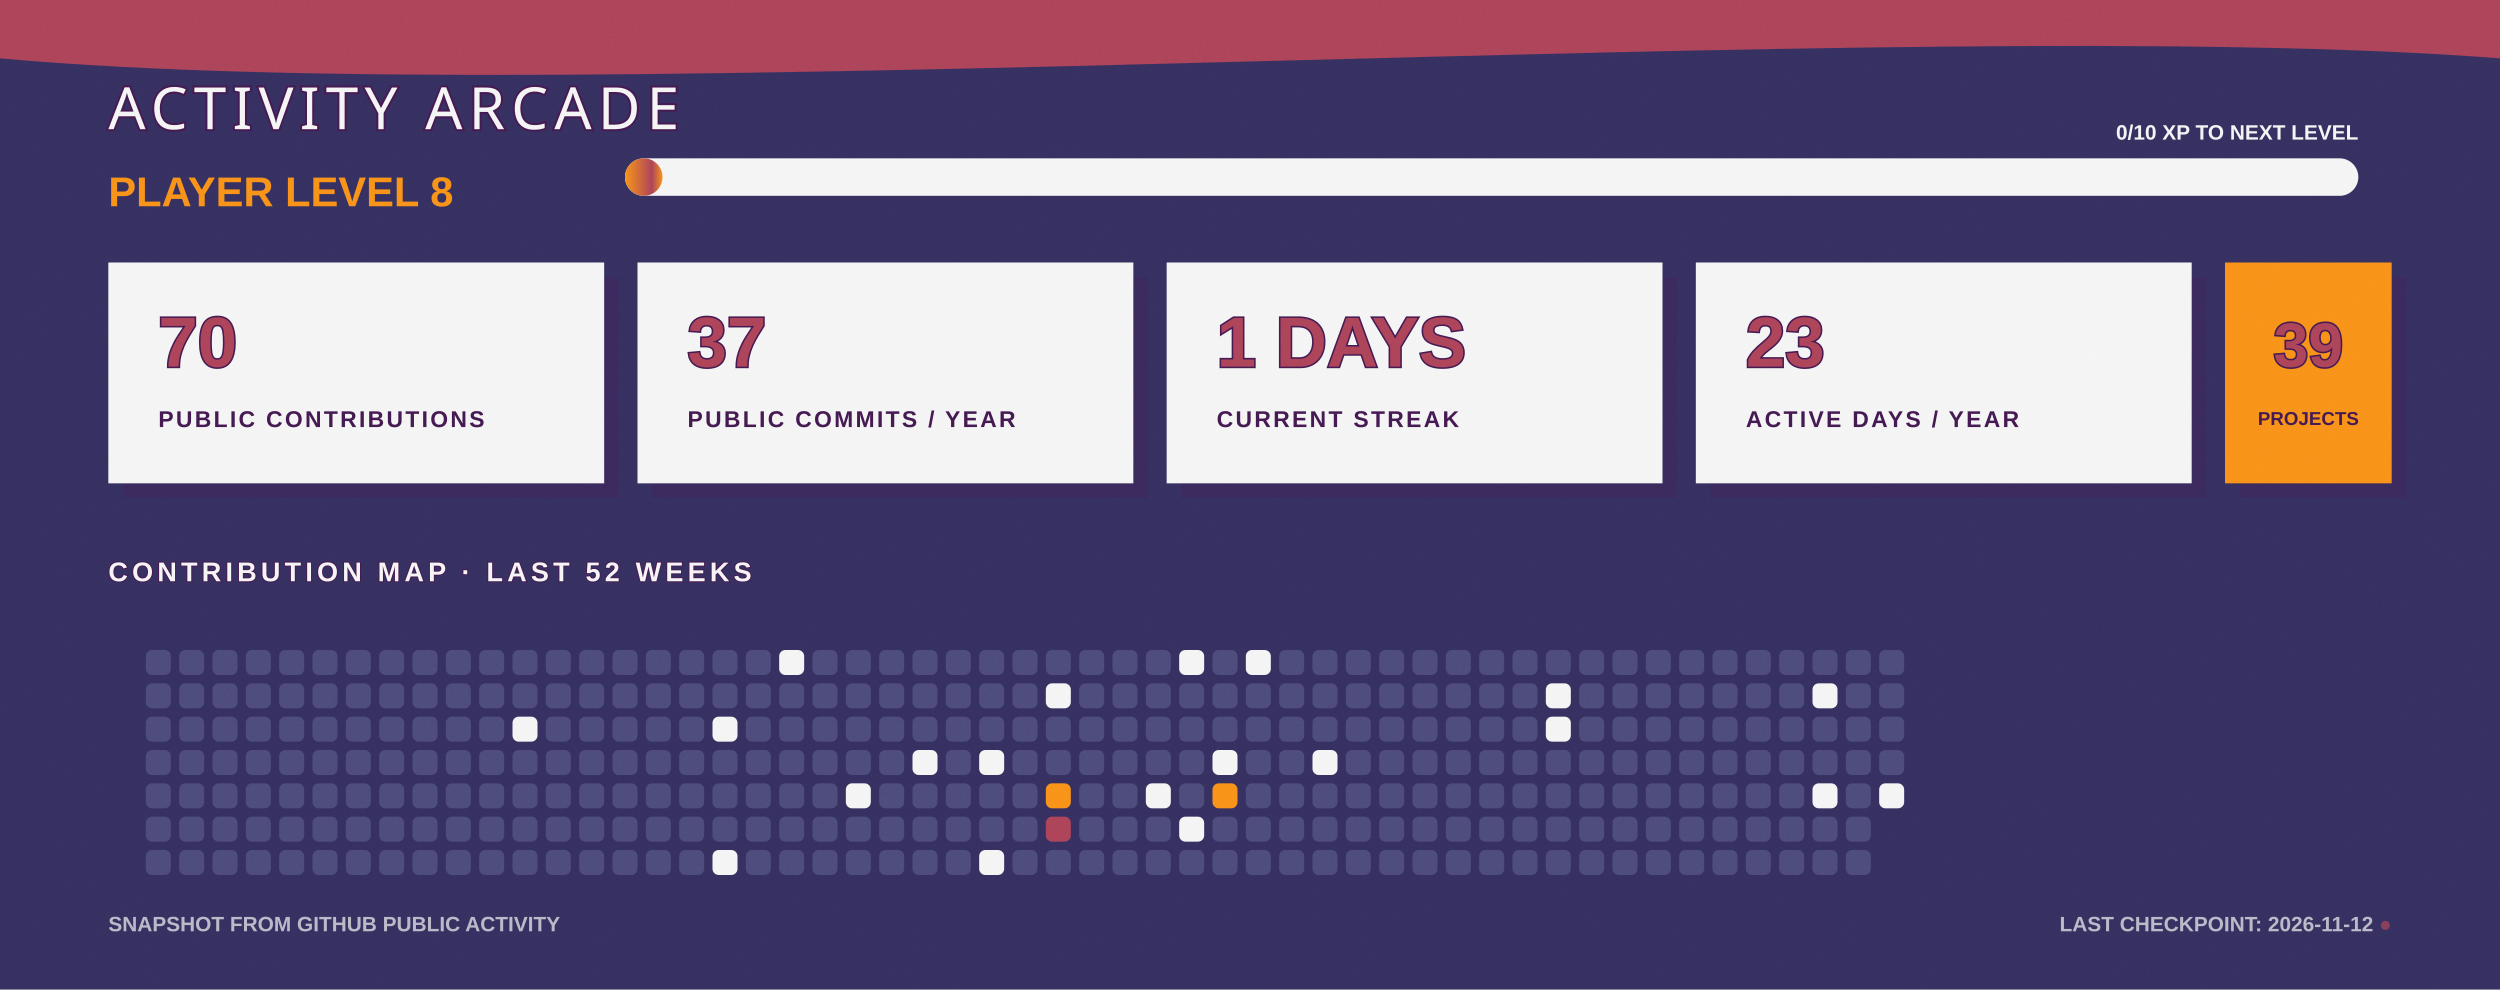
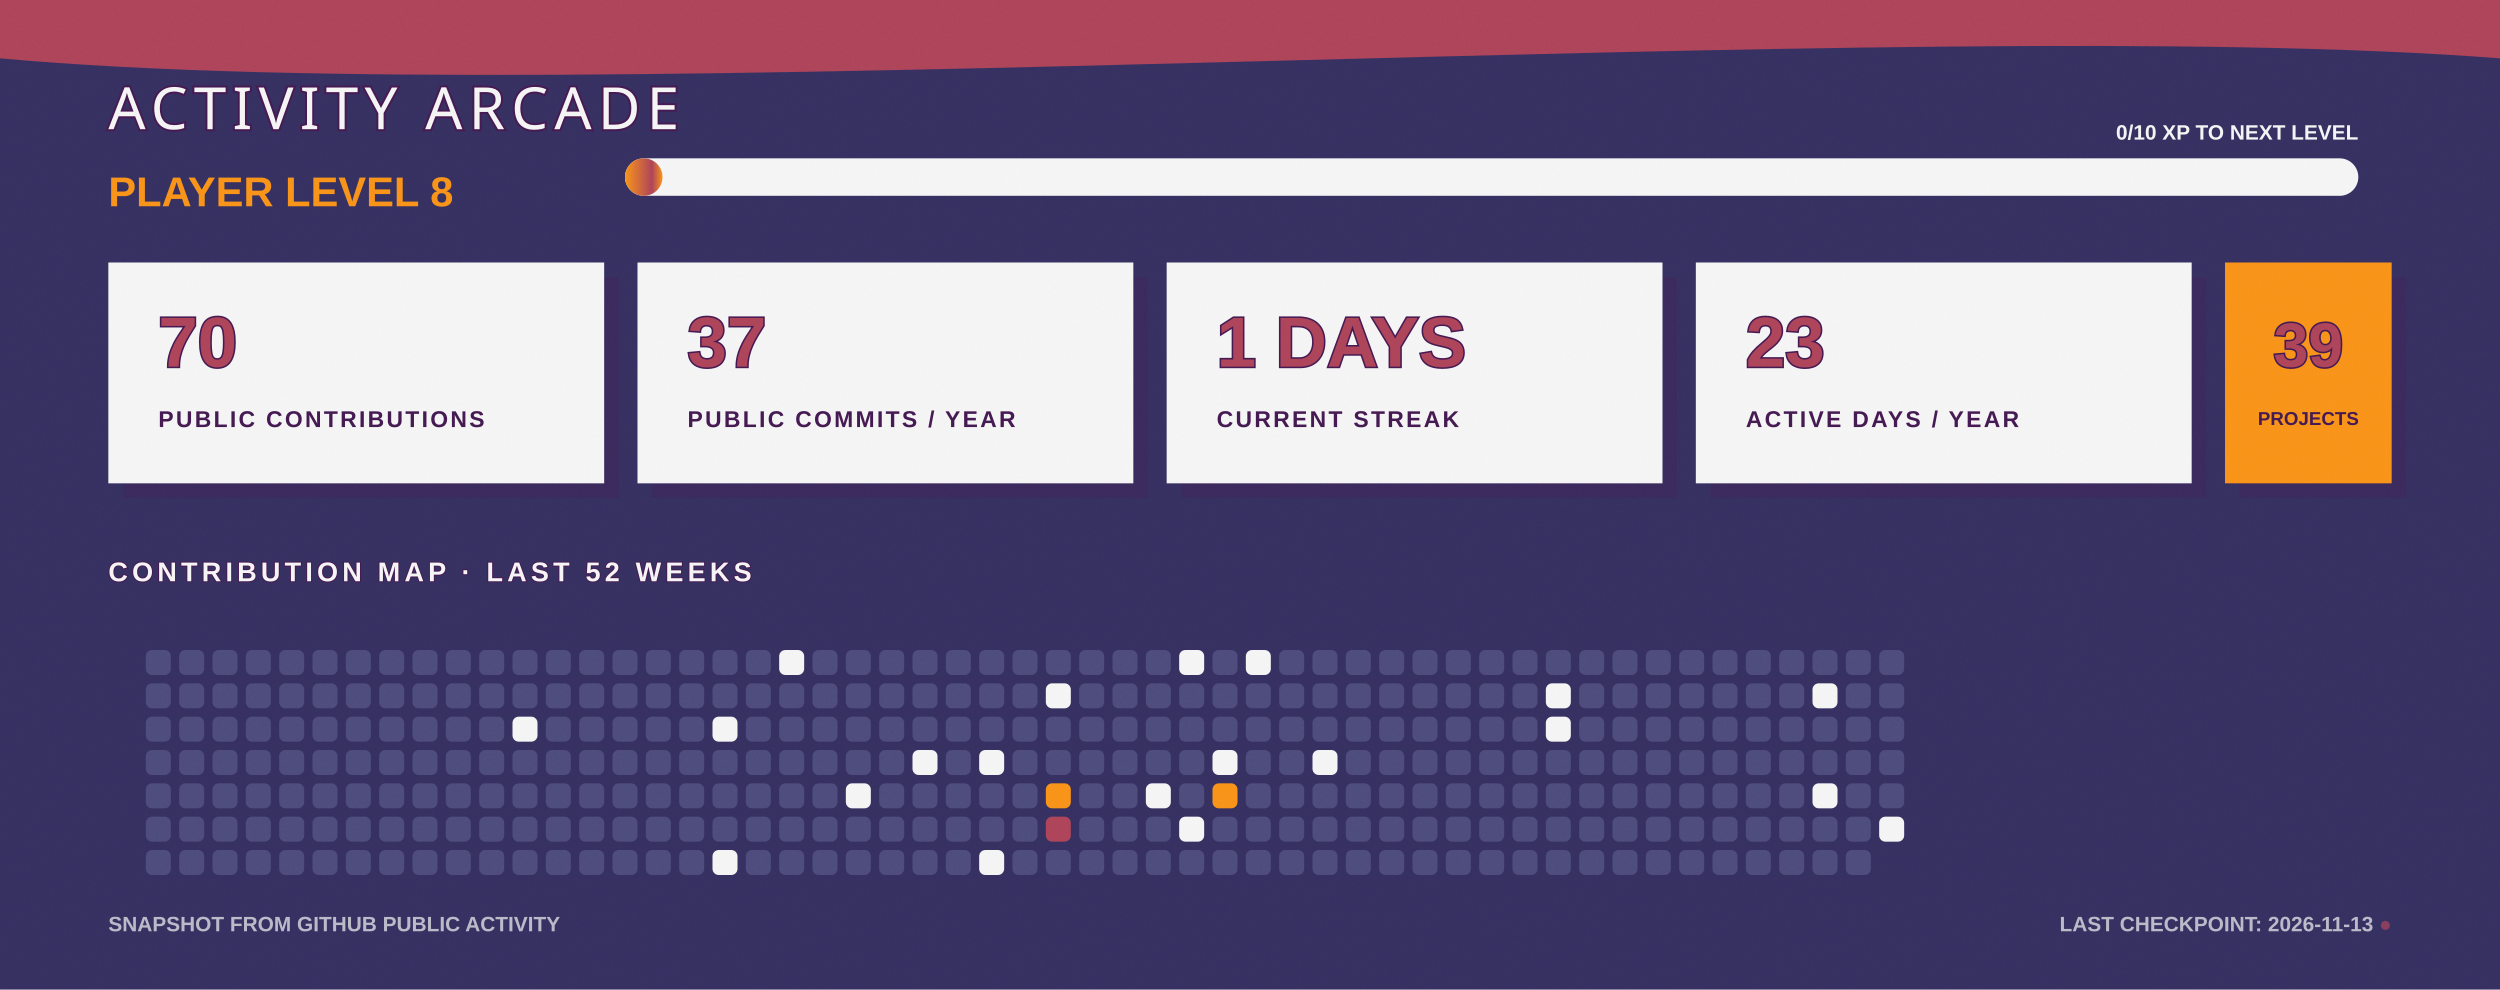
<svg xmlns="http://www.w3.org/2000/svg" width="1200" height="475" viewBox="0 0 1200 475" fill="none" role="img" aria-labelledby="title desc">
  <defs>
    <linearGradient id="bg" x1="0" y1="0" x2="1200" y2="475">
      <stop stop-color="#363062" />
      <stop offset="1" stop-color="#4D4C7D" />
    </linearGradient>
    <linearGradient id="xp" x1="0" y1="0" x2="1" y2="0">
      <stop stop-color="#F99417" />
      <stop offset="0.72" stop-color="#AE445A" />
      <stop offset="1" stop-color="#F99417" />
    </linearGradient>
    <filter id="grain">
      <feTurbulence type="fractalNoise" baseFrequency=".7" numOctaves="2" seed="7" />
      <feColorMatrix type="saturate" values="0" />
      <feComponentTransfer>
        <feFuncA type="table" tableValues="0 .11" />
      </feComponentTransfer>
    </filter>
  </defs>
  <style>
    .cell { animation: cellPulse 3.6s ease-in-out infinite; transform-box: fill-box; transform-origin: center; }
    .xp-bar { animation: fillBar 1.6s ease-out both; transform-origin: left; }
    .cursor { animation: blink 1.1s steps(2,end) infinite; }
    @keyframes cellPulse { 0%,70%,100% { opacity:.8; transform:scale(.92); } 82% { opacity:1; transform:scale(1.12); } }
    @keyframes fillBar { from { transform:scaleX(0); } to { transform:scaleX(1); } }
    @keyframes blink { 50% { opacity:0; } }
  </style>
  <rect width="1200" height="475" fill="url(#bg)" />
  <path d="M0 0H1200V28C915 6 286 54 0 28Z" fill="#AE445A" />
  <text x="52" y="62" fill="#F5F5F5" stroke="#451952" stroke-width="2" paint-order="stroke" font-family="Impact, Haettenschweiler, sans-serif" font-size="28" letter-spacing="3">ACTIVITY ARCADE</text>
  <text x="52" y="99" fill="#F99417" font-family="Arial Black, Arial, sans-serif" font-size="20" font-weight="900">PLAYER LEVEL 8</text>
  <rect x="300" y="76" width="832" height="18" rx="9" fill="#F5F5F5" />
  <rect class="xp-bar" x="300" y="76" width="18" height="18" rx="9" fill="url(#xp)" />
  <text x="1132" y="67" text-anchor="end" fill="#F5F5F5" font-family="Arial Black, Arial, sans-serif" font-size="10" font-weight="900">0/10 XP TO NEXT LEVEL</text>
  <g transform="translate(52 126)">
    <rect x="7" y="7" width="238" height="106" fill="#451952" opacity=".3" />
    <rect width="238" height="106" fill="#F5F5F5" />
    <text x="24" y="50" fill="#AE445A" stroke="#451952" stroke-width="1.5" paint-order="stroke" font-family="Arial Black, Arial, sans-serif" font-size="34" font-weight="900">70</text>
    <text x="24" y="79" fill="#451952" font-family="Arial Black, Arial, sans-serif" font-size="11" font-weight="900" letter-spacing="1.1">PUBLIC CONTRIBUTIONS</text>
  </g>
  <g transform="translate(306 126)">
    <rect x="7" y="7" width="238" height="106" fill="#451952" opacity=".3" />
    <rect width="238" height="106" fill="#F5F5F5" />
    <text x="24" y="50" fill="#AE445A" stroke="#451952" stroke-width="1.5" paint-order="stroke" font-family="Arial Black, Arial, sans-serif" font-size="34" font-weight="900">37</text>
    <text x="24" y="79" fill="#451952" font-family="Arial Black, Arial, sans-serif" font-size="11" font-weight="900" letter-spacing="1.1">PUBLIC COMMITS / YEAR</text>
  </g>
  <g transform="translate(560 126)">
    <rect x="7" y="7" width="238" height="106" fill="#451952" opacity=".3" />
    <rect width="238" height="106" fill="#F5F5F5" />
    <text x="24" y="50" fill="#AE445A" stroke="#451952" stroke-width="1.5" paint-order="stroke" font-family="Arial Black, Arial, sans-serif" font-size="34" font-weight="900">1 DAYS</text>
    <text x="24" y="79" fill="#451952" font-family="Arial Black, Arial, sans-serif" font-size="11" font-weight="900" letter-spacing="1.1">CURRENT STREAK</text>
  </g>
  <g transform="translate(814 126)">
    <rect x="7" y="7" width="238" height="106" fill="#451952" opacity=".3" />
    <rect width="238" height="106" fill="#F5F5F5" />
    <text x="24" y="50" fill="#AE445A" stroke="#451952" stroke-width="1.5" paint-order="stroke" font-family="Arial Black, Arial, sans-serif" font-size="34" font-weight="900">23</text>
    <text x="24" y="79" fill="#451952" font-family="Arial Black, Arial, sans-serif" font-size="11" font-weight="900" letter-spacing="1.1">ACTIVE DAYS / YEAR</text>
  </g>
  <g transform="translate(1068 126)">
    <rect x="7" y="7" width="80" height="106" fill="#451952" opacity=".3" />
    <rect width="80" height="106" fill="#F99417" />
    <text x="40" y="50" text-anchor="middle" fill="#AE445A" stroke="#451952" stroke-width="1.5" paint-order="stroke" font-family="Arial Black, Arial, sans-serif" font-size="30" font-weight="900">39</text>
    <text x="40" y="78" text-anchor="middle" fill="#451952" font-family="Arial Black, Arial, sans-serif" font-size="9" font-weight="900">PROJECTS</text>
  </g>
  <text x="52" y="279" fill="#F5F5F5" stroke="#451952" stroke-width="1" paint-order="stroke" font-family="Arial Black, Arial, sans-serif" font-size="13" font-weight="900" letter-spacing="2">CONTRIBUTION MAP · LAST 52 WEEKS</text>
  <g>
    <rect class="cell" x="70" y="312" width="12" height="12" rx="3" fill="#4D4C7D" style="animation-delay:0s" />
    <rect class="cell" x="70" y="328" width="12" height="12" rx="3" fill="#4D4C7D" style="animation-delay:0.05s" />
    <rect class="cell" x="70" y="344" width="12" height="12" rx="3" fill="#4D4C7D" style="animation-delay:0.1s" />
    <rect class="cell" x="70" y="360" width="12" height="12" rx="3" fill="#4D4C7D" style="animation-delay:0.15s" />
    <rect class="cell" x="70" y="376" width="12" height="12" rx="3" fill="#4D4C7D" style="animation-delay:0.2s" />
    <rect class="cell" x="70" y="392" width="12" height="12" rx="3" fill="#4D4C7D" style="animation-delay:0.25s" />
    <rect class="cell" x="70" y="408" width="12" height="12" rx="3" fill="#4D4C7D" style="animation-delay:0.3s" />
    <rect class="cell" x="86" y="312" width="12" height="12" rx="3" fill="#4D4C7D" style="animation-delay:0.35s" />
    <rect class="cell" x="86" y="328" width="12" height="12" rx="3" fill="#4D4C7D" style="animation-delay:0.4s" />
    <rect class="cell" x="86" y="344" width="12" height="12" rx="3" fill="#4D4C7D" style="animation-delay:0.45s" />
    <rect class="cell" x="86" y="360" width="12" height="12" rx="3" fill="#4D4C7D" style="animation-delay:0.5s" />
    <rect class="cell" x="86" y="376" width="12" height="12" rx="3" fill="#4D4C7D" style="animation-delay:0.55s" />
    <rect class="cell" x="86" y="392" width="12" height="12" rx="3" fill="#4D4C7D" style="animation-delay:0.6s" />
    <rect class="cell" x="86" y="408" width="12" height="12" rx="3" fill="#4D4C7D" style="animation-delay:0.65s" />
    <rect class="cell" x="102" y="312" width="12" height="12" rx="3" fill="#4D4C7D" style="animation-delay:0.7s" />
    <rect class="cell" x="102" y="328" width="12" height="12" rx="3" fill="#4D4C7D" style="animation-delay:0.75s" />
    <rect class="cell" x="102" y="344" width="12" height="12" rx="3" fill="#4D4C7D" style="animation-delay:0.8s" />
    <rect class="cell" x="102" y="360" width="12" height="12" rx="3" fill="#4D4C7D" style="animation-delay:0.85s" />
    <rect class="cell" x="102" y="376" width="12" height="12" rx="3" fill="#4D4C7D" style="animation-delay:0.9s" />
    <rect class="cell" x="102" y="392" width="12" height="12" rx="3" fill="#4D4C7D" style="animation-delay:0.95s" />
    <rect class="cell" x="102" y="408" width="12" height="12" rx="3" fill="#4D4C7D" style="animation-delay:1s" />
    <rect class="cell" x="118" y="312" width="12" height="12" rx="3" fill="#4D4C7D" style="animation-delay:1.05s" />
    <rect class="cell" x="118" y="328" width="12" height="12" rx="3" fill="#4D4C7D" style="animation-delay:1.1s" />
    <rect class="cell" x="118" y="344" width="12" height="12" rx="3" fill="#4D4C7D" style="animation-delay:1.15s" />
    <rect class="cell" x="118" y="360" width="12" height="12" rx="3" fill="#4D4C7D" style="animation-delay:0s" />
    <rect class="cell" x="118" y="376" width="12" height="12" rx="3" fill="#4D4C7D" style="animation-delay:0.05s" />
    <rect class="cell" x="118" y="392" width="12" height="12" rx="3" fill="#4D4C7D" style="animation-delay:0.1s" />
    <rect class="cell" x="118" y="408" width="12" height="12" rx="3" fill="#4D4C7D" style="animation-delay:0.15s" />
    <rect class="cell" x="134" y="312" width="12" height="12" rx="3" fill="#4D4C7D" style="animation-delay:0.2s" />
    <rect class="cell" x="134" y="328" width="12" height="12" rx="3" fill="#4D4C7D" style="animation-delay:0.25s" />
    <rect class="cell" x="134" y="344" width="12" height="12" rx="3" fill="#4D4C7D" style="animation-delay:0.3s" />
    <rect class="cell" x="134" y="360" width="12" height="12" rx="3" fill="#4D4C7D" style="animation-delay:0.35s" />
    <rect class="cell" x="134" y="376" width="12" height="12" rx="3" fill="#4D4C7D" style="animation-delay:0.4s" />
    <rect class="cell" x="134" y="392" width="12" height="12" rx="3" fill="#4D4C7D" style="animation-delay:0.45s" />
    <rect class="cell" x="134" y="408" width="12" height="12" rx="3" fill="#4D4C7D" style="animation-delay:0.5s" />
    <rect class="cell" x="150" y="312" width="12" height="12" rx="3" fill="#4D4C7D" style="animation-delay:0.55s" />
    <rect class="cell" x="150" y="328" width="12" height="12" rx="3" fill="#4D4C7D" style="animation-delay:0.6s" />
    <rect class="cell" x="150" y="344" width="12" height="12" rx="3" fill="#4D4C7D" style="animation-delay:0.65s" />
    <rect class="cell" x="150" y="360" width="12" height="12" rx="3" fill="#4D4C7D" style="animation-delay:0.7s" />
    <rect class="cell" x="150" y="376" width="12" height="12" rx="3" fill="#4D4C7D" style="animation-delay:0.75s" />
    <rect class="cell" x="150" y="392" width="12" height="12" rx="3" fill="#4D4C7D" style="animation-delay:0.8s" />
    <rect class="cell" x="150" y="408" width="12" height="12" rx="3" fill="#4D4C7D" style="animation-delay:0.85s" />
    <rect class="cell" x="166" y="312" width="12" height="12" rx="3" fill="#4D4C7D" style="animation-delay:0.9s" />
    <rect class="cell" x="166" y="328" width="12" height="12" rx="3" fill="#4D4C7D" style="animation-delay:0.95s" />
    <rect class="cell" x="166" y="344" width="12" height="12" rx="3" fill="#4D4C7D" style="animation-delay:1s" />
    <rect class="cell" x="166" y="360" width="12" height="12" rx="3" fill="#4D4C7D" style="animation-delay:1.05s" />
    <rect class="cell" x="166" y="376" width="12" height="12" rx="3" fill="#4D4C7D" style="animation-delay:1.1s" />
    <rect class="cell" x="166" y="392" width="12" height="12" rx="3" fill="#4D4C7D" style="animation-delay:1.15s" />
    <rect class="cell" x="166" y="408" width="12" height="12" rx="3" fill="#4D4C7D" style="animation-delay:0s" />
    <rect class="cell" x="182" y="312" width="12" height="12" rx="3" fill="#4D4C7D" style="animation-delay:0.05s" />
    <rect class="cell" x="182" y="328" width="12" height="12" rx="3" fill="#4D4C7D" style="animation-delay:0.1s" />
    <rect class="cell" x="182" y="344" width="12" height="12" rx="3" fill="#4D4C7D" style="animation-delay:0.15s" />
    <rect class="cell" x="182" y="360" width="12" height="12" rx="3" fill="#4D4C7D" style="animation-delay:0.2s" />
    <rect class="cell" x="182" y="376" width="12" height="12" rx="3" fill="#4D4C7D" style="animation-delay:0.25s" />
    <rect class="cell" x="182" y="392" width="12" height="12" rx="3" fill="#4D4C7D" style="animation-delay:0.3s" />
    <rect class="cell" x="182" y="408" width="12" height="12" rx="3" fill="#4D4C7D" style="animation-delay:0.35s" />
    <rect class="cell" x="198" y="312" width="12" height="12" rx="3" fill="#4D4C7D" style="animation-delay:0.4s" />
    <rect class="cell" x="198" y="328" width="12" height="12" rx="3" fill="#4D4C7D" style="animation-delay:0.45s" />
    <rect class="cell" x="198" y="344" width="12" height="12" rx="3" fill="#4D4C7D" style="animation-delay:0.5s" />
    <rect class="cell" x="198" y="360" width="12" height="12" rx="3" fill="#4D4C7D" style="animation-delay:0.55s" />
    <rect class="cell" x="198" y="376" width="12" height="12" rx="3" fill="#4D4C7D" style="animation-delay:0.6s" />
    <rect class="cell" x="198" y="392" width="12" height="12" rx="3" fill="#4D4C7D" style="animation-delay:0.65s" />
    <rect class="cell" x="198" y="408" width="12" height="12" rx="3" fill="#4D4C7D" style="animation-delay:0.7s" />
    <rect class="cell" x="214" y="312" width="12" height="12" rx="3" fill="#4D4C7D" style="animation-delay:0.75s" />
    <rect class="cell" x="214" y="328" width="12" height="12" rx="3" fill="#4D4C7D" style="animation-delay:0.8s" />
    <rect class="cell" x="214" y="344" width="12" height="12" rx="3" fill="#4D4C7D" style="animation-delay:0.85s" />
    <rect class="cell" x="214" y="360" width="12" height="12" rx="3" fill="#4D4C7D" style="animation-delay:0.9s" />
    <rect class="cell" x="214" y="376" width="12" height="12" rx="3" fill="#4D4C7D" style="animation-delay:0.95s" />
    <rect class="cell" x="214" y="392" width="12" height="12" rx="3" fill="#4D4C7D" style="animation-delay:1s" />
    <rect class="cell" x="214" y="408" width="12" height="12" rx="3" fill="#4D4C7D" style="animation-delay:1.05s" />
    <rect class="cell" x="230" y="312" width="12" height="12" rx="3" fill="#4D4C7D" style="animation-delay:1.1s" />
    <rect class="cell" x="230" y="328" width="12" height="12" rx="3" fill="#4D4C7D" style="animation-delay:1.15s" />
    <rect class="cell" x="230" y="344" width="12" height="12" rx="3" fill="#4D4C7D" style="animation-delay:0s" />
    <rect class="cell" x="230" y="360" width="12" height="12" rx="3" fill="#4D4C7D" style="animation-delay:0.05s" />
    <rect class="cell" x="230" y="376" width="12" height="12" rx="3" fill="#4D4C7D" style="animation-delay:0.1s" />
    <rect class="cell" x="230" y="392" width="12" height="12" rx="3" fill="#4D4C7D" style="animation-delay:0.15s" />
    <rect class="cell" x="230" y="408" width="12" height="12" rx="3" fill="#4D4C7D" style="animation-delay:0.2s" />
    <rect class="cell" x="246" y="312" width="12" height="12" rx="3" fill="#4D4C7D" style="animation-delay:0.25s" />
    <rect class="cell" x="246" y="328" width="12" height="12" rx="3" fill="#4D4C7D" style="animation-delay:0.3s" />
    <rect class="cell" x="246" y="344" width="12" height="12" rx="3" fill="#F5F5F5" style="animation-delay:0.35s" />
    <rect class="cell" x="246" y="360" width="12" height="12" rx="3" fill="#4D4C7D" style="animation-delay:0.4s" />
    <rect class="cell" x="246" y="376" width="12" height="12" rx="3" fill="#4D4C7D" style="animation-delay:0.45s" />
    <rect class="cell" x="246" y="392" width="12" height="12" rx="3" fill="#4D4C7D" style="animation-delay:0.5s" />
    <rect class="cell" x="246" y="408" width="12" height="12" rx="3" fill="#4D4C7D" style="animation-delay:0.55s" />
    <rect class="cell" x="262" y="312" width="12" height="12" rx="3" fill="#4D4C7D" style="animation-delay:0.6s" />
    <rect class="cell" x="262" y="328" width="12" height="12" rx="3" fill="#4D4C7D" style="animation-delay:0.65s" />
    <rect class="cell" x="262" y="344" width="12" height="12" rx="3" fill="#4D4C7D" style="animation-delay:0.7s" />
    <rect class="cell" x="262" y="360" width="12" height="12" rx="3" fill="#4D4C7D" style="animation-delay:0.75s" />
    <rect class="cell" x="262" y="376" width="12" height="12" rx="3" fill="#4D4C7D" style="animation-delay:0.8s" />
    <rect class="cell" x="262" y="392" width="12" height="12" rx="3" fill="#4D4C7D" style="animation-delay:0.85s" />
    <rect class="cell" x="262" y="408" width="12" height="12" rx="3" fill="#4D4C7D" style="animation-delay:0.9s" />
    <rect class="cell" x="278" y="312" width="12" height="12" rx="3" fill="#4D4C7D" style="animation-delay:0.95s" />
    <rect class="cell" x="278" y="328" width="12" height="12" rx="3" fill="#4D4C7D" style="animation-delay:1s" />
    <rect class="cell" x="278" y="344" width="12" height="12" rx="3" fill="#4D4C7D" style="animation-delay:1.05s" />
    <rect class="cell" x="278" y="360" width="12" height="12" rx="3" fill="#4D4C7D" style="animation-delay:1.1s" />
    <rect class="cell" x="278" y="376" width="12" height="12" rx="3" fill="#4D4C7D" style="animation-delay:1.15s" />
    <rect class="cell" x="278" y="392" width="12" height="12" rx="3" fill="#4D4C7D" style="animation-delay:0s" />
    <rect class="cell" x="278" y="408" width="12" height="12" rx="3" fill="#4D4C7D" style="animation-delay:0.05s" />
    <rect class="cell" x="294" y="312" width="12" height="12" rx="3" fill="#4D4C7D" style="animation-delay:0.1s" />
    <rect class="cell" x="294" y="328" width="12" height="12" rx="3" fill="#4D4C7D" style="animation-delay:0.15s" />
    <rect class="cell" x="294" y="344" width="12" height="12" rx="3" fill="#4D4C7D" style="animation-delay:0.2s" />
    <rect class="cell" x="294" y="360" width="12" height="12" rx="3" fill="#4D4C7D" style="animation-delay:0.25s" />
    <rect class="cell" x="294" y="376" width="12" height="12" rx="3" fill="#4D4C7D" style="animation-delay:0.3s" />
    <rect class="cell" x="294" y="392" width="12" height="12" rx="3" fill="#4D4C7D" style="animation-delay:0.35s" />
    <rect class="cell" x="294" y="408" width="12" height="12" rx="3" fill="#4D4C7D" style="animation-delay:0.4s" />
    <rect class="cell" x="310" y="312" width="12" height="12" rx="3" fill="#4D4C7D" style="animation-delay:0.45s" />
    <rect class="cell" x="310" y="328" width="12" height="12" rx="3" fill="#4D4C7D" style="animation-delay:0.5s" />
    <rect class="cell" x="310" y="344" width="12" height="12" rx="3" fill="#4D4C7D" style="animation-delay:0.55s" />
    <rect class="cell" x="310" y="360" width="12" height="12" rx="3" fill="#4D4C7D" style="animation-delay:0.6s" />
    <rect class="cell" x="310" y="376" width="12" height="12" rx="3" fill="#4D4C7D" style="animation-delay:0.65s" />
    <rect class="cell" x="310" y="392" width="12" height="12" rx="3" fill="#4D4C7D" style="animation-delay:0.7s" />
    <rect class="cell" x="310" y="408" width="12" height="12" rx="3" fill="#4D4C7D" style="animation-delay:0.75s" />
    <rect class="cell" x="326" y="312" width="12" height="12" rx="3" fill="#4D4C7D" style="animation-delay:0.8s" />
    <rect class="cell" x="326" y="328" width="12" height="12" rx="3" fill="#4D4C7D" style="animation-delay:0.85s" />
    <rect class="cell" x="326" y="344" width="12" height="12" rx="3" fill="#4D4C7D" style="animation-delay:0.9s" />
    <rect class="cell" x="326" y="360" width="12" height="12" rx="3" fill="#4D4C7D" style="animation-delay:0.95s" />
    <rect class="cell" x="326" y="376" width="12" height="12" rx="3" fill="#4D4C7D" style="animation-delay:1s" />
    <rect class="cell" x="326" y="392" width="12" height="12" rx="3" fill="#4D4C7D" style="animation-delay:1.05s" />
    <rect class="cell" x="326" y="408" width="12" height="12" rx="3" fill="#4D4C7D" style="animation-delay:1.1s" />
    <rect class="cell" x="342" y="312" width="12" height="12" rx="3" fill="#4D4C7D" style="animation-delay:1.15s" />
    <rect class="cell" x="342" y="328" width="12" height="12" rx="3" fill="#4D4C7D" style="animation-delay:0s" />
    <rect class="cell" x="342" y="344" width="12" height="12" rx="3" fill="#F5F5F5" style="animation-delay:0.05s" />
    <rect class="cell" x="342" y="360" width="12" height="12" rx="3" fill="#4D4C7D" style="animation-delay:0.1s" />
    <rect class="cell" x="342" y="376" width="12" height="12" rx="3" fill="#4D4C7D" style="animation-delay:0.15s" />
    <rect class="cell" x="342" y="392" width="12" height="12" rx="3" fill="#4D4C7D" style="animation-delay:0.2s" />
    <rect class="cell" x="342" y="408" width="12" height="12" rx="3" fill="#F5F5F5" style="animation-delay:0.25s" />
    <rect class="cell" x="358" y="312" width="12" height="12" rx="3" fill="#4D4C7D" style="animation-delay:0.3s" />
    <rect class="cell" x="358" y="328" width="12" height="12" rx="3" fill="#4D4C7D" style="animation-delay:0.35s" />
    <rect class="cell" x="358" y="344" width="12" height="12" rx="3" fill="#4D4C7D" style="animation-delay:0.4s" />
    <rect class="cell" x="358" y="360" width="12" height="12" rx="3" fill="#4D4C7D" style="animation-delay:0.45s" />
    <rect class="cell" x="358" y="376" width="12" height="12" rx="3" fill="#4D4C7D" style="animation-delay:0.5s" />
    <rect class="cell" x="358" y="392" width="12" height="12" rx="3" fill="#4D4C7D" style="animation-delay:0.55s" />
    <rect class="cell" x="358" y="408" width="12" height="12" rx="3" fill="#4D4C7D" style="animation-delay:0.6s" />
    <rect class="cell" x="374" y="312" width="12" height="12" rx="3" fill="#F5F5F5" style="animation-delay:0.65s" />
    <rect class="cell" x="374" y="328" width="12" height="12" rx="3" fill="#4D4C7D" style="animation-delay:0.7s" />
    <rect class="cell" x="374" y="344" width="12" height="12" rx="3" fill="#4D4C7D" style="animation-delay:0.75s" />
    <rect class="cell" x="374" y="360" width="12" height="12" rx="3" fill="#4D4C7D" style="animation-delay:0.8s" />
    <rect class="cell" x="374" y="376" width="12" height="12" rx="3" fill="#4D4C7D" style="animation-delay:0.85s" />
    <rect class="cell" x="374" y="392" width="12" height="12" rx="3" fill="#4D4C7D" style="animation-delay:0.9s" />
    <rect class="cell" x="374" y="408" width="12" height="12" rx="3" fill="#4D4C7D" style="animation-delay:0.95s" />
    <rect class="cell" x="390" y="312" width="12" height="12" rx="3" fill="#4D4C7D" style="animation-delay:1s" />
    <rect class="cell" x="390" y="328" width="12" height="12" rx="3" fill="#4D4C7D" style="animation-delay:1.05s" />
    <rect class="cell" x="390" y="344" width="12" height="12" rx="3" fill="#4D4C7D" style="animation-delay:1.1s" />
    <rect class="cell" x="390" y="360" width="12" height="12" rx="3" fill="#4D4C7D" style="animation-delay:1.15s" />
    <rect class="cell" x="390" y="376" width="12" height="12" rx="3" fill="#4D4C7D" style="animation-delay:0s" />
    <rect class="cell" x="390" y="392" width="12" height="12" rx="3" fill="#4D4C7D" style="animation-delay:0.05s" />
    <rect class="cell" x="390" y="408" width="12" height="12" rx="3" fill="#4D4C7D" style="animation-delay:0.1s" />
    <rect class="cell" x="406" y="312" width="12" height="12" rx="3" fill="#4D4C7D" style="animation-delay:0.15s" />
    <rect class="cell" x="406" y="328" width="12" height="12" rx="3" fill="#4D4C7D" style="animation-delay:0.2s" />
    <rect class="cell" x="406" y="344" width="12" height="12" rx="3" fill="#4D4C7D" style="animation-delay:0.25s" />
    <rect class="cell" x="406" y="360" width="12" height="12" rx="3" fill="#4D4C7D" style="animation-delay:0.3s" />
    <rect class="cell" x="406" y="376" width="12" height="12" rx="3" fill="#F5F5F5" style="animation-delay:0.35s" />
    <rect class="cell" x="406" y="392" width="12" height="12" rx="3" fill="#4D4C7D" style="animation-delay:0.4s" />
    <rect class="cell" x="406" y="408" width="12" height="12" rx="3" fill="#4D4C7D" style="animation-delay:0.45s" />
    <rect class="cell" x="422" y="312" width="12" height="12" rx="3" fill="#4D4C7D" style="animation-delay:0.5s" />
    <rect class="cell" x="422" y="328" width="12" height="12" rx="3" fill="#4D4C7D" style="animation-delay:0.55s" />
    <rect class="cell" x="422" y="344" width="12" height="12" rx="3" fill="#4D4C7D" style="animation-delay:0.6s" />
    <rect class="cell" x="422" y="360" width="12" height="12" rx="3" fill="#4D4C7D" style="animation-delay:0.65s" />
    <rect class="cell" x="422" y="376" width="12" height="12" rx="3" fill="#4D4C7D" style="animation-delay:0.7s" />
    <rect class="cell" x="422" y="392" width="12" height="12" rx="3" fill="#4D4C7D" style="animation-delay:0.75s" />
    <rect class="cell" x="422" y="408" width="12" height="12" rx="3" fill="#4D4C7D" style="animation-delay:0.8s" />
    <rect class="cell" x="438" y="312" width="12" height="12" rx="3" fill="#4D4C7D" style="animation-delay:0.85s" />
    <rect class="cell" x="438" y="328" width="12" height="12" rx="3" fill="#4D4C7D" style="animation-delay:0.9s" />
    <rect class="cell" x="438" y="344" width="12" height="12" rx="3" fill="#4D4C7D" style="animation-delay:0.95s" />
    <rect class="cell" x="438" y="360" width="12" height="12" rx="3" fill="#F5F5F5" style="animation-delay:1s" />
    <rect class="cell" x="438" y="376" width="12" height="12" rx="3" fill="#4D4C7D" style="animation-delay:1.05s" />
    <rect class="cell" x="438" y="392" width="12" height="12" rx="3" fill="#4D4C7D" style="animation-delay:1.1s" />
    <rect class="cell" x="438" y="408" width="12" height="12" rx="3" fill="#4D4C7D" style="animation-delay:1.15s" />
    <rect class="cell" x="454" y="312" width="12" height="12" rx="3" fill="#4D4C7D" style="animation-delay:0s" />
    <rect class="cell" x="454" y="328" width="12" height="12" rx="3" fill="#4D4C7D" style="animation-delay:0.05s" />
    <rect class="cell" x="454" y="344" width="12" height="12" rx="3" fill="#4D4C7D" style="animation-delay:0.1s" />
    <rect class="cell" x="454" y="360" width="12" height="12" rx="3" fill="#4D4C7D" style="animation-delay:0.15s" />
    <rect class="cell" x="454" y="376" width="12" height="12" rx="3" fill="#4D4C7D" style="animation-delay:0.2s" />
    <rect class="cell" x="454" y="392" width="12" height="12" rx="3" fill="#4D4C7D" style="animation-delay:0.25s" />
    <rect class="cell" x="454" y="408" width="12" height="12" rx="3" fill="#4D4C7D" style="animation-delay:0.3s" />
    <rect class="cell" x="470" y="312" width="12" height="12" rx="3" fill="#4D4C7D" style="animation-delay:0.35s" />
    <rect class="cell" x="470" y="328" width="12" height="12" rx="3" fill="#4D4C7D" style="animation-delay:0.4s" />
    <rect class="cell" x="470" y="344" width="12" height="12" rx="3" fill="#4D4C7D" style="animation-delay:0.45s" />
    <rect class="cell" x="470" y="360" width="12" height="12" rx="3" fill="#F5F5F5" style="animation-delay:0.5s" />
    <rect class="cell" x="470" y="376" width="12" height="12" rx="3" fill="#4D4C7D" style="animation-delay:0.55s" />
    <rect class="cell" x="470" y="392" width="12" height="12" rx="3" fill="#4D4C7D" style="animation-delay:0.6s" />
    <rect class="cell" x="470" y="408" width="12" height="12" rx="3" fill="#F5F5F5" style="animation-delay:0.65s" />
    <rect class="cell" x="486" y="312" width="12" height="12" rx="3" fill="#4D4C7D" style="animation-delay:0.7s" />
    <rect class="cell" x="486" y="328" width="12" height="12" rx="3" fill="#4D4C7D" style="animation-delay:0.75s" />
    <rect class="cell" x="486" y="344" width="12" height="12" rx="3" fill="#4D4C7D" style="animation-delay:0.8s" />
    <rect class="cell" x="486" y="360" width="12" height="12" rx="3" fill="#4D4C7D" style="animation-delay:0.85s" />
    <rect class="cell" x="486" y="376" width="12" height="12" rx="3" fill="#4D4C7D" style="animation-delay:0.9s" />
    <rect class="cell" x="486" y="392" width="12" height="12" rx="3" fill="#4D4C7D" style="animation-delay:0.95s" />
    <rect class="cell" x="486" y="408" width="12" height="12" rx="3" fill="#4D4C7D" style="animation-delay:1s" />
    <rect class="cell" x="502" y="312" width="12" height="12" rx="3" fill="#4D4C7D" style="animation-delay:1.05s" />
    <rect class="cell" x="502" y="328" width="12" height="12" rx="3" fill="#F5F5F5" style="animation-delay:1.1s" />
    <rect class="cell" x="502" y="344" width="12" height="12" rx="3" fill="#4D4C7D" style="animation-delay:1.15s" />
    <rect class="cell" x="502" y="360" width="12" height="12" rx="3" fill="#4D4C7D" style="animation-delay:0s" />
    <rect class="cell" x="502" y="376" width="12" height="12" rx="3" fill="#F99417" style="animation-delay:0.05s" />
    <rect class="cell" x="502" y="392" width="12" height="12" rx="3" fill="#AE445A" style="animation-delay:0.1s" />
    <rect class="cell" x="502" y="408" width="12" height="12" rx="3" fill="#4D4C7D" style="animation-delay:0.15s" />
    <rect class="cell" x="518" y="312" width="12" height="12" rx="3" fill="#4D4C7D" style="animation-delay:0.2s" />
    <rect class="cell" x="518" y="328" width="12" height="12" rx="3" fill="#4D4C7D" style="animation-delay:0.25s" />
    <rect class="cell" x="518" y="344" width="12" height="12" rx="3" fill="#4D4C7D" style="animation-delay:0.3s" />
    <rect class="cell" x="518" y="360" width="12" height="12" rx="3" fill="#4D4C7D" style="animation-delay:0.35s" />
    <rect class="cell" x="518" y="376" width="12" height="12" rx="3" fill="#4D4C7D" style="animation-delay:0.4s" />
    <rect class="cell" x="518" y="392" width="12" height="12" rx="3" fill="#4D4C7D" style="animation-delay:0.45s" />
    <rect class="cell" x="518" y="408" width="12" height="12" rx="3" fill="#4D4C7D" style="animation-delay:0.5s" />
    <rect class="cell" x="534" y="312" width="12" height="12" rx="3" fill="#4D4C7D" style="animation-delay:0.55s" />
    <rect class="cell" x="534" y="328" width="12" height="12" rx="3" fill="#4D4C7D" style="animation-delay:0.6s" />
    <rect class="cell" x="534" y="344" width="12" height="12" rx="3" fill="#4D4C7D" style="animation-delay:0.65s" />
    <rect class="cell" x="534" y="360" width="12" height="12" rx="3" fill="#4D4C7D" style="animation-delay:0.7s" />
    <rect class="cell" x="534" y="376" width="12" height="12" rx="3" fill="#4D4C7D" style="animation-delay:0.75s" />
    <rect class="cell" x="534" y="392" width="12" height="12" rx="3" fill="#4D4C7D" style="animation-delay:0.8s" />
    <rect class="cell" x="534" y="408" width="12" height="12" rx="3" fill="#4D4C7D" style="animation-delay:0.85s" />
    <rect class="cell" x="550" y="312" width="12" height="12" rx="3" fill="#4D4C7D" style="animation-delay:0.9s" />
    <rect class="cell" x="550" y="328" width="12" height="12" rx="3" fill="#4D4C7D" style="animation-delay:0.95s" />
    <rect class="cell" x="550" y="344" width="12" height="12" rx="3" fill="#4D4C7D" style="animation-delay:1s" />
    <rect class="cell" x="550" y="360" width="12" height="12" rx="3" fill="#4D4C7D" style="animation-delay:1.05s" />
    <rect class="cell" x="550" y="376" width="12" height="12" rx="3" fill="#F5F5F5" style="animation-delay:1.1s" />
    <rect class="cell" x="550" y="392" width="12" height="12" rx="3" fill="#4D4C7D" style="animation-delay:1.15s" />
    <rect class="cell" x="550" y="408" width="12" height="12" rx="3" fill="#4D4C7D" style="animation-delay:0s" />
    <rect class="cell" x="566" y="312" width="12" height="12" rx="3" fill="#F5F5F5" style="animation-delay:0.05s" />
    <rect class="cell" x="566" y="328" width="12" height="12" rx="3" fill="#4D4C7D" style="animation-delay:0.1s" />
    <rect class="cell" x="566" y="344" width="12" height="12" rx="3" fill="#4D4C7D" style="animation-delay:0.15s" />
    <rect class="cell" x="566" y="360" width="12" height="12" rx="3" fill="#4D4C7D" style="animation-delay:0.2s" />
    <rect class="cell" x="566" y="376" width="12" height="12" rx="3" fill="#4D4C7D" style="animation-delay:0.25s" />
    <rect class="cell" x="566" y="392" width="12" height="12" rx="3" fill="#F5F5F5" style="animation-delay:0.3s" />
    <rect class="cell" x="566" y="408" width="12" height="12" rx="3" fill="#4D4C7D" style="animation-delay:0.35s" />
    <rect class="cell" x="582" y="312" width="12" height="12" rx="3" fill="#4D4C7D" style="animation-delay:0.4s" />
    <rect class="cell" x="582" y="328" width="12" height="12" rx="3" fill="#4D4C7D" style="animation-delay:0.45s" />
    <rect class="cell" x="582" y="344" width="12" height="12" rx="3" fill="#4D4C7D" style="animation-delay:0.5s" />
    <rect class="cell" x="582" y="360" width="12" height="12" rx="3" fill="#F5F5F5" style="animation-delay:0.55s" />
    <rect class="cell" x="582" y="376" width="12" height="12" rx="3" fill="#F99417" style="animation-delay:0.6s" />
    <rect class="cell" x="582" y="392" width="12" height="12" rx="3" fill="#4D4C7D" style="animation-delay:0.65s" />
    <rect class="cell" x="582" y="408" width="12" height="12" rx="3" fill="#4D4C7D" style="animation-delay:0.7s" />
    <rect class="cell" x="598" y="312" width="12" height="12" rx="3" fill="#F5F5F5" style="animation-delay:0.75s" />
    <rect class="cell" x="598" y="328" width="12" height="12" rx="3" fill="#4D4C7D" style="animation-delay:0.8s" />
    <rect class="cell" x="598" y="344" width="12" height="12" rx="3" fill="#4D4C7D" style="animation-delay:0.85s" />
    <rect class="cell" x="598" y="360" width="12" height="12" rx="3" fill="#4D4C7D" style="animation-delay:0.9s" />
    <rect class="cell" x="598" y="376" width="12" height="12" rx="3" fill="#4D4C7D" style="animation-delay:0.95s" />
    <rect class="cell" x="598" y="392" width="12" height="12" rx="3" fill="#4D4C7D" style="animation-delay:1s" />
    <rect class="cell" x="598" y="408" width="12" height="12" rx="3" fill="#4D4C7D" style="animation-delay:1.05s" />
    <rect class="cell" x="614" y="312" width="12" height="12" rx="3" fill="#4D4C7D" style="animation-delay:1.1s" />
    <rect class="cell" x="614" y="328" width="12" height="12" rx="3" fill="#4D4C7D" style="animation-delay:1.15s" />
    <rect class="cell" x="614" y="344" width="12" height="12" rx="3" fill="#4D4C7D" style="animation-delay:0s" />
    <rect class="cell" x="614" y="360" width="12" height="12" rx="3" fill="#4D4C7D" style="animation-delay:0.05s" />
    <rect class="cell" x="614" y="376" width="12" height="12" rx="3" fill="#4D4C7D" style="animation-delay:0.1s" />
    <rect class="cell" x="614" y="392" width="12" height="12" rx="3" fill="#4D4C7D" style="animation-delay:0.15s" />
    <rect class="cell" x="614" y="408" width="12" height="12" rx="3" fill="#4D4C7D" style="animation-delay:0.2s" />
    <rect class="cell" x="630" y="312" width="12" height="12" rx="3" fill="#4D4C7D" style="animation-delay:0.25s" />
    <rect class="cell" x="630" y="328" width="12" height="12" rx="3" fill="#4D4C7D" style="animation-delay:0.3s" />
    <rect class="cell" x="630" y="344" width="12" height="12" rx="3" fill="#4D4C7D" style="animation-delay:0.35s" />
    <rect class="cell" x="630" y="360" width="12" height="12" rx="3" fill="#F5F5F5" style="animation-delay:0.4s" />
    <rect class="cell" x="630" y="376" width="12" height="12" rx="3" fill="#4D4C7D" style="animation-delay:0.45s" />
    <rect class="cell" x="630" y="392" width="12" height="12" rx="3" fill="#4D4C7D" style="animation-delay:0.5s" />
    <rect class="cell" x="630" y="408" width="12" height="12" rx="3" fill="#4D4C7D" style="animation-delay:0.55s" />
    <rect class="cell" x="646" y="312" width="12" height="12" rx="3" fill="#4D4C7D" style="animation-delay:0.6s" />
    <rect class="cell" x="646" y="328" width="12" height="12" rx="3" fill="#4D4C7D" style="animation-delay:0.65s" />
    <rect class="cell" x="646" y="344" width="12" height="12" rx="3" fill="#4D4C7D" style="animation-delay:0.7s" />
    <rect class="cell" x="646" y="360" width="12" height="12" rx="3" fill="#4D4C7D" style="animation-delay:0.75s" />
    <rect class="cell" x="646" y="376" width="12" height="12" rx="3" fill="#4D4C7D" style="animation-delay:0.8s" />
    <rect class="cell" x="646" y="392" width="12" height="12" rx="3" fill="#4D4C7D" style="animation-delay:0.85s" />
    <rect class="cell" x="646" y="408" width="12" height="12" rx="3" fill="#4D4C7D" style="animation-delay:0.9s" />
    <rect class="cell" x="662" y="312" width="12" height="12" rx="3" fill="#4D4C7D" style="animation-delay:0.95s" />
    <rect class="cell" x="662" y="328" width="12" height="12" rx="3" fill="#4D4C7D" style="animation-delay:1s" />
    <rect class="cell" x="662" y="344" width="12" height="12" rx="3" fill="#4D4C7D" style="animation-delay:1.05s" />
    <rect class="cell" x="662" y="360" width="12" height="12" rx="3" fill="#4D4C7D" style="animation-delay:1.1s" />
    <rect class="cell" x="662" y="376" width="12" height="12" rx="3" fill="#4D4C7D" style="animation-delay:1.15s" />
    <rect class="cell" x="662" y="392" width="12" height="12" rx="3" fill="#4D4C7D" style="animation-delay:0s" />
    <rect class="cell" x="662" y="408" width="12" height="12" rx="3" fill="#4D4C7D" style="animation-delay:0.05s" />
    <rect class="cell" x="678" y="312" width="12" height="12" rx="3" fill="#4D4C7D" style="animation-delay:0.1s" />
    <rect class="cell" x="678" y="328" width="12" height="12" rx="3" fill="#4D4C7D" style="animation-delay:0.15s" />
    <rect class="cell" x="678" y="344" width="12" height="12" rx="3" fill="#4D4C7D" style="animation-delay:0.2s" />
    <rect class="cell" x="678" y="360" width="12" height="12" rx="3" fill="#4D4C7D" style="animation-delay:0.25s" />
    <rect class="cell" x="678" y="376" width="12" height="12" rx="3" fill="#4D4C7D" style="animation-delay:0.3s" />
    <rect class="cell" x="678" y="392" width="12" height="12" rx="3" fill="#4D4C7D" style="animation-delay:0.35s" />
    <rect class="cell" x="678" y="408" width="12" height="12" rx="3" fill="#4D4C7D" style="animation-delay:0.4s" />
    <rect class="cell" x="694" y="312" width="12" height="12" rx="3" fill="#4D4C7D" style="animation-delay:0.45s" />
    <rect class="cell" x="694" y="328" width="12" height="12" rx="3" fill="#4D4C7D" style="animation-delay:0.5s" />
    <rect class="cell" x="694" y="344" width="12" height="12" rx="3" fill="#4D4C7D" style="animation-delay:0.55s" />
    <rect class="cell" x="694" y="360" width="12" height="12" rx="3" fill="#4D4C7D" style="animation-delay:0.6s" />
    <rect class="cell" x="694" y="376" width="12" height="12" rx="3" fill="#4D4C7D" style="animation-delay:0.65s" />
    <rect class="cell" x="694" y="392" width="12" height="12" rx="3" fill="#4D4C7D" style="animation-delay:0.7s" />
    <rect class="cell" x="694" y="408" width="12" height="12" rx="3" fill="#4D4C7D" style="animation-delay:0.75s" />
    <rect class="cell" x="710" y="312" width="12" height="12" rx="3" fill="#4D4C7D" style="animation-delay:0.8s" />
    <rect class="cell" x="710" y="328" width="12" height="12" rx="3" fill="#4D4C7D" style="animation-delay:0.85s" />
    <rect class="cell" x="710" y="344" width="12" height="12" rx="3" fill="#4D4C7D" style="animation-delay:0.9s" />
    <rect class="cell" x="710" y="360" width="12" height="12" rx="3" fill="#4D4C7D" style="animation-delay:0.95s" />
    <rect class="cell" x="710" y="376" width="12" height="12" rx="3" fill="#4D4C7D" style="animation-delay:1s" />
    <rect class="cell" x="710" y="392" width="12" height="12" rx="3" fill="#4D4C7D" style="animation-delay:1.05s" />
    <rect class="cell" x="710" y="408" width="12" height="12" rx="3" fill="#4D4C7D" style="animation-delay:1.1s" />
    <rect class="cell" x="726" y="312" width="12" height="12" rx="3" fill="#4D4C7D" style="animation-delay:1.15s" />
    <rect class="cell" x="726" y="328" width="12" height="12" rx="3" fill="#4D4C7D" style="animation-delay:0s" />
    <rect class="cell" x="726" y="344" width="12" height="12" rx="3" fill="#4D4C7D" style="animation-delay:0.05s" />
    <rect class="cell" x="726" y="360" width="12" height="12" rx="3" fill="#4D4C7D" style="animation-delay:0.1s" />
    <rect class="cell" x="726" y="376" width="12" height="12" rx="3" fill="#4D4C7D" style="animation-delay:0.15s" />
    <rect class="cell" x="726" y="392" width="12" height="12" rx="3" fill="#4D4C7D" style="animation-delay:0.2s" />
    <rect class="cell" x="726" y="408" width="12" height="12" rx="3" fill="#4D4C7D" style="animation-delay:0.25s" />
    <rect class="cell" x="742" y="312" width="12" height="12" rx="3" fill="#4D4C7D" style="animation-delay:0.3s" />
    <rect class="cell" x="742" y="328" width="12" height="12" rx="3" fill="#F5F5F5" style="animation-delay:0.35s" />
    <rect class="cell" x="742" y="344" width="12" height="12" rx="3" fill="#F5F5F5" style="animation-delay:0.4s" />
    <rect class="cell" x="742" y="360" width="12" height="12" rx="3" fill="#4D4C7D" style="animation-delay:0.45s" />
    <rect class="cell" x="742" y="376" width="12" height="12" rx="3" fill="#4D4C7D" style="animation-delay:0.5s" />
    <rect class="cell" x="742" y="392" width="12" height="12" rx="3" fill="#4D4C7D" style="animation-delay:0.55s" />
    <rect class="cell" x="742" y="408" width="12" height="12" rx="3" fill="#4D4C7D" style="animation-delay:0.6s" />
    <rect class="cell" x="758" y="312" width="12" height="12" rx="3" fill="#4D4C7D" style="animation-delay:0.65s" />
    <rect class="cell" x="758" y="328" width="12" height="12" rx="3" fill="#4D4C7D" style="animation-delay:0.7s" />
    <rect class="cell" x="758" y="344" width="12" height="12" rx="3" fill="#4D4C7D" style="animation-delay:0.75s" />
    <rect class="cell" x="758" y="360" width="12" height="12" rx="3" fill="#4D4C7D" style="animation-delay:0.8s" />
    <rect class="cell" x="758" y="376" width="12" height="12" rx="3" fill="#4D4C7D" style="animation-delay:0.85s" />
    <rect class="cell" x="758" y="392" width="12" height="12" rx="3" fill="#4D4C7D" style="animation-delay:0.9s" />
    <rect class="cell" x="758" y="408" width="12" height="12" rx="3" fill="#4D4C7D" style="animation-delay:0.95s" />
    <rect class="cell" x="774" y="312" width="12" height="12" rx="3" fill="#4D4C7D" style="animation-delay:1s" />
    <rect class="cell" x="774" y="328" width="12" height="12" rx="3" fill="#4D4C7D" style="animation-delay:1.05s" />
    <rect class="cell" x="774" y="344" width="12" height="12" rx="3" fill="#4D4C7D" style="animation-delay:1.1s" />
    <rect class="cell" x="774" y="360" width="12" height="12" rx="3" fill="#4D4C7D" style="animation-delay:1.15s" />
    <rect class="cell" x="774" y="376" width="12" height="12" rx="3" fill="#4D4C7D" style="animation-delay:0s" />
    <rect class="cell" x="774" y="392" width="12" height="12" rx="3" fill="#4D4C7D" style="animation-delay:0.05s" />
    <rect class="cell" x="774" y="408" width="12" height="12" rx="3" fill="#4D4C7D" style="animation-delay:0.1s" />
    <rect class="cell" x="790" y="312" width="12" height="12" rx="3" fill="#4D4C7D" style="animation-delay:0.15s" />
    <rect class="cell" x="790" y="328" width="12" height="12" rx="3" fill="#4D4C7D" style="animation-delay:0.2s" />
    <rect class="cell" x="790" y="344" width="12" height="12" rx="3" fill="#4D4C7D" style="animation-delay:0.25s" />
    <rect class="cell" x="790" y="360" width="12" height="12" rx="3" fill="#4D4C7D" style="animation-delay:0.3s" />
    <rect class="cell" x="790" y="376" width="12" height="12" rx="3" fill="#4D4C7D" style="animation-delay:0.35s" />
    <rect class="cell" x="790" y="392" width="12" height="12" rx="3" fill="#4D4C7D" style="animation-delay:0.4s" />
    <rect class="cell" x="790" y="408" width="12" height="12" rx="3" fill="#4D4C7D" style="animation-delay:0.45s" />
    <rect class="cell" x="806" y="312" width="12" height="12" rx="3" fill="#4D4C7D" style="animation-delay:0.5s" />
    <rect class="cell" x="806" y="328" width="12" height="12" rx="3" fill="#4D4C7D" style="animation-delay:0.55s" />
    <rect class="cell" x="806" y="344" width="12" height="12" rx="3" fill="#4D4C7D" style="animation-delay:0.6s" />
    <rect class="cell" x="806" y="360" width="12" height="12" rx="3" fill="#4D4C7D" style="animation-delay:0.65s" />
    <rect class="cell" x="806" y="376" width="12" height="12" rx="3" fill="#4D4C7D" style="animation-delay:0.7s" />
    <rect class="cell" x="806" y="392" width="12" height="12" rx="3" fill="#4D4C7D" style="animation-delay:0.75s" />
    <rect class="cell" x="806" y="408" width="12" height="12" rx="3" fill="#4D4C7D" style="animation-delay:0.8s" />
    <rect class="cell" x="822" y="312" width="12" height="12" rx="3" fill="#4D4C7D" style="animation-delay:0.85s" />
    <rect class="cell" x="822" y="328" width="12" height="12" rx="3" fill="#4D4C7D" style="animation-delay:0.9s" />
    <rect class="cell" x="822" y="344" width="12" height="12" rx="3" fill="#4D4C7D" style="animation-delay:0.95s" />
    <rect class="cell" x="822" y="360" width="12" height="12" rx="3" fill="#4D4C7D" style="animation-delay:1s" />
    <rect class="cell" x="822" y="376" width="12" height="12" rx="3" fill="#4D4C7D" style="animation-delay:1.05s" />
    <rect class="cell" x="822" y="392" width="12" height="12" rx="3" fill="#4D4C7D" style="animation-delay:1.1s" />
    <rect class="cell" x="822" y="408" width="12" height="12" rx="3" fill="#4D4C7D" style="animation-delay:1.15s" />
    <rect class="cell" x="838" y="312" width="12" height="12" rx="3" fill="#4D4C7D" style="animation-delay:0s" />
    <rect class="cell" x="838" y="328" width="12" height="12" rx="3" fill="#4D4C7D" style="animation-delay:0.05s" />
    <rect class="cell" x="838" y="344" width="12" height="12" rx="3" fill="#4D4C7D" style="animation-delay:0.1s" />
    <rect class="cell" x="838" y="360" width="12" height="12" rx="3" fill="#4D4C7D" style="animation-delay:0.15s" />
    <rect class="cell" x="838" y="376" width="12" height="12" rx="3" fill="#4D4C7D" style="animation-delay:0.2s" />
    <rect class="cell" x="838" y="392" width="12" height="12" rx="3" fill="#4D4C7D" style="animation-delay:0.25s" />
    <rect class="cell" x="838" y="408" width="12" height="12" rx="3" fill="#4D4C7D" style="animation-delay:0.3s" />
    <rect class="cell" x="854" y="312" width="12" height="12" rx="3" fill="#4D4C7D" style="animation-delay:0.35s" />
    <rect class="cell" x="854" y="328" width="12" height="12" rx="3" fill="#4D4C7D" style="animation-delay:0.4s" />
    <rect class="cell" x="854" y="344" width="12" height="12" rx="3" fill="#4D4C7D" style="animation-delay:0.45s" />
    <rect class="cell" x="854" y="360" width="12" height="12" rx="3" fill="#4D4C7D" style="animation-delay:0.5s" />
    <rect class="cell" x="854" y="376" width="12" height="12" rx="3" fill="#4D4C7D" style="animation-delay:0.55s" />
    <rect class="cell" x="854" y="392" width="12" height="12" rx="3" fill="#4D4C7D" style="animation-delay:0.6s" />
    <rect class="cell" x="854" y="408" width="12" height="12" rx="3" fill="#4D4C7D" style="animation-delay:0.65s" />
    <rect class="cell" x="870" y="312" width="12" height="12" rx="3" fill="#4D4C7D" style="animation-delay:0.7s" />
    <rect class="cell" x="870" y="328" width="12" height="12" rx="3" fill="#F5F5F5" style="animation-delay:0.75s" />
    <rect class="cell" x="870" y="344" width="12" height="12" rx="3" fill="#4D4C7D" style="animation-delay:0.8s" />
    <rect class="cell" x="870" y="360" width="12" height="12" rx="3" fill="#4D4C7D" style="animation-delay:0.85s" />
    <rect class="cell" x="870" y="376" width="12" height="12" rx="3" fill="#F5F5F5" style="animation-delay:0.9s" />
    <rect class="cell" x="870" y="392" width="12" height="12" rx="3" fill="#4D4C7D" style="animation-delay:0.95s" />
    <rect class="cell" x="870" y="408" width="12" height="12" rx="3" fill="#4D4C7D" style="animation-delay:1s" />
    <rect class="cell" x="886" y="312" width="12" height="12" rx="3" fill="#4D4C7D" style="animation-delay:1.05s" />
    <rect class="cell" x="886" y="328" width="12" height="12" rx="3" fill="#4D4C7D" style="animation-delay:1.1s" />
    <rect class="cell" x="886" y="344" width="12" height="12" rx="3" fill="#4D4C7D" style="animation-delay:1.15s" />
    <rect class="cell" x="886" y="360" width="12" height="12" rx="3" fill="#4D4C7D" style="animation-delay:0s" />
    <rect class="cell" x="886" y="376" width="12" height="12" rx="3" fill="#4D4C7D" style="animation-delay:0.05s" />
    <rect class="cell" x="886" y="392" width="12" height="12" rx="3" fill="#4D4C7D" style="animation-delay:0.1s" />
    <rect class="cell" x="886" y="408" width="12" height="12" rx="3" fill="#4D4C7D" style="animation-delay:0.15s" />
    <rect class="cell" x="902" y="312" width="12" height="12" rx="3" fill="#4D4C7D" style="animation-delay:0.2s" />
    <rect class="cell" x="902" y="328" width="12" height="12" rx="3" fill="#4D4C7D" style="animation-delay:0.25s" />
    <rect class="cell" x="902" y="344" width="12" height="12" rx="3" fill="#4D4C7D" style="animation-delay:0.3s" />
    <rect class="cell" x="902" y="360" width="12" height="12" rx="3" fill="#4D4C7D" style="animation-delay:0.35s" />
-     <rect class="cell" x="902" y="376" width="12" height="12" rx="3" fill="#F5F5F5" style="animation-delay:0.4s" />
+     <rect class="cell" x="902" y="376" width="12" height="12" rx="3" fill="#4D4C7D" style="animation-delay:0.4s" />
+     <rect class="cell" x="902" y="392" width="12" height="12" rx="3" fill="#F5F5F5" style="animation-delay:0.45s" />
  </g>
  <text x="52" y="447" fill="#F5F5F5" opacity=".7" font-family="Arial Black, Arial, sans-serif" font-size="10" font-weight="900">SNAPSHOT FROM GITHUB PUBLIC ACTIVITY</text>
-   <text x="1148" y="447" text-anchor="end" fill="#F5F5F5" opacity=".7" font-family="Arial Black, Arial, sans-serif" font-size="10" font-weight="900">LAST CHECKPOINT: 2026-11-12 <tspan class="cursor" fill="#AE445A">●</tspan>
+   <text x="1148" y="447" text-anchor="end" fill="#F5F5F5" opacity=".7" font-family="Arial Black, Arial, sans-serif" font-size="10" font-weight="900">LAST CHECKPOINT: 2026-11-13 <tspan class="cursor" fill="#AE445A">●</tspan>
  </text>
  <rect width="1200" height="475" fill="transparent" filter="url(#grain)" opacity=".2" />
</svg>
